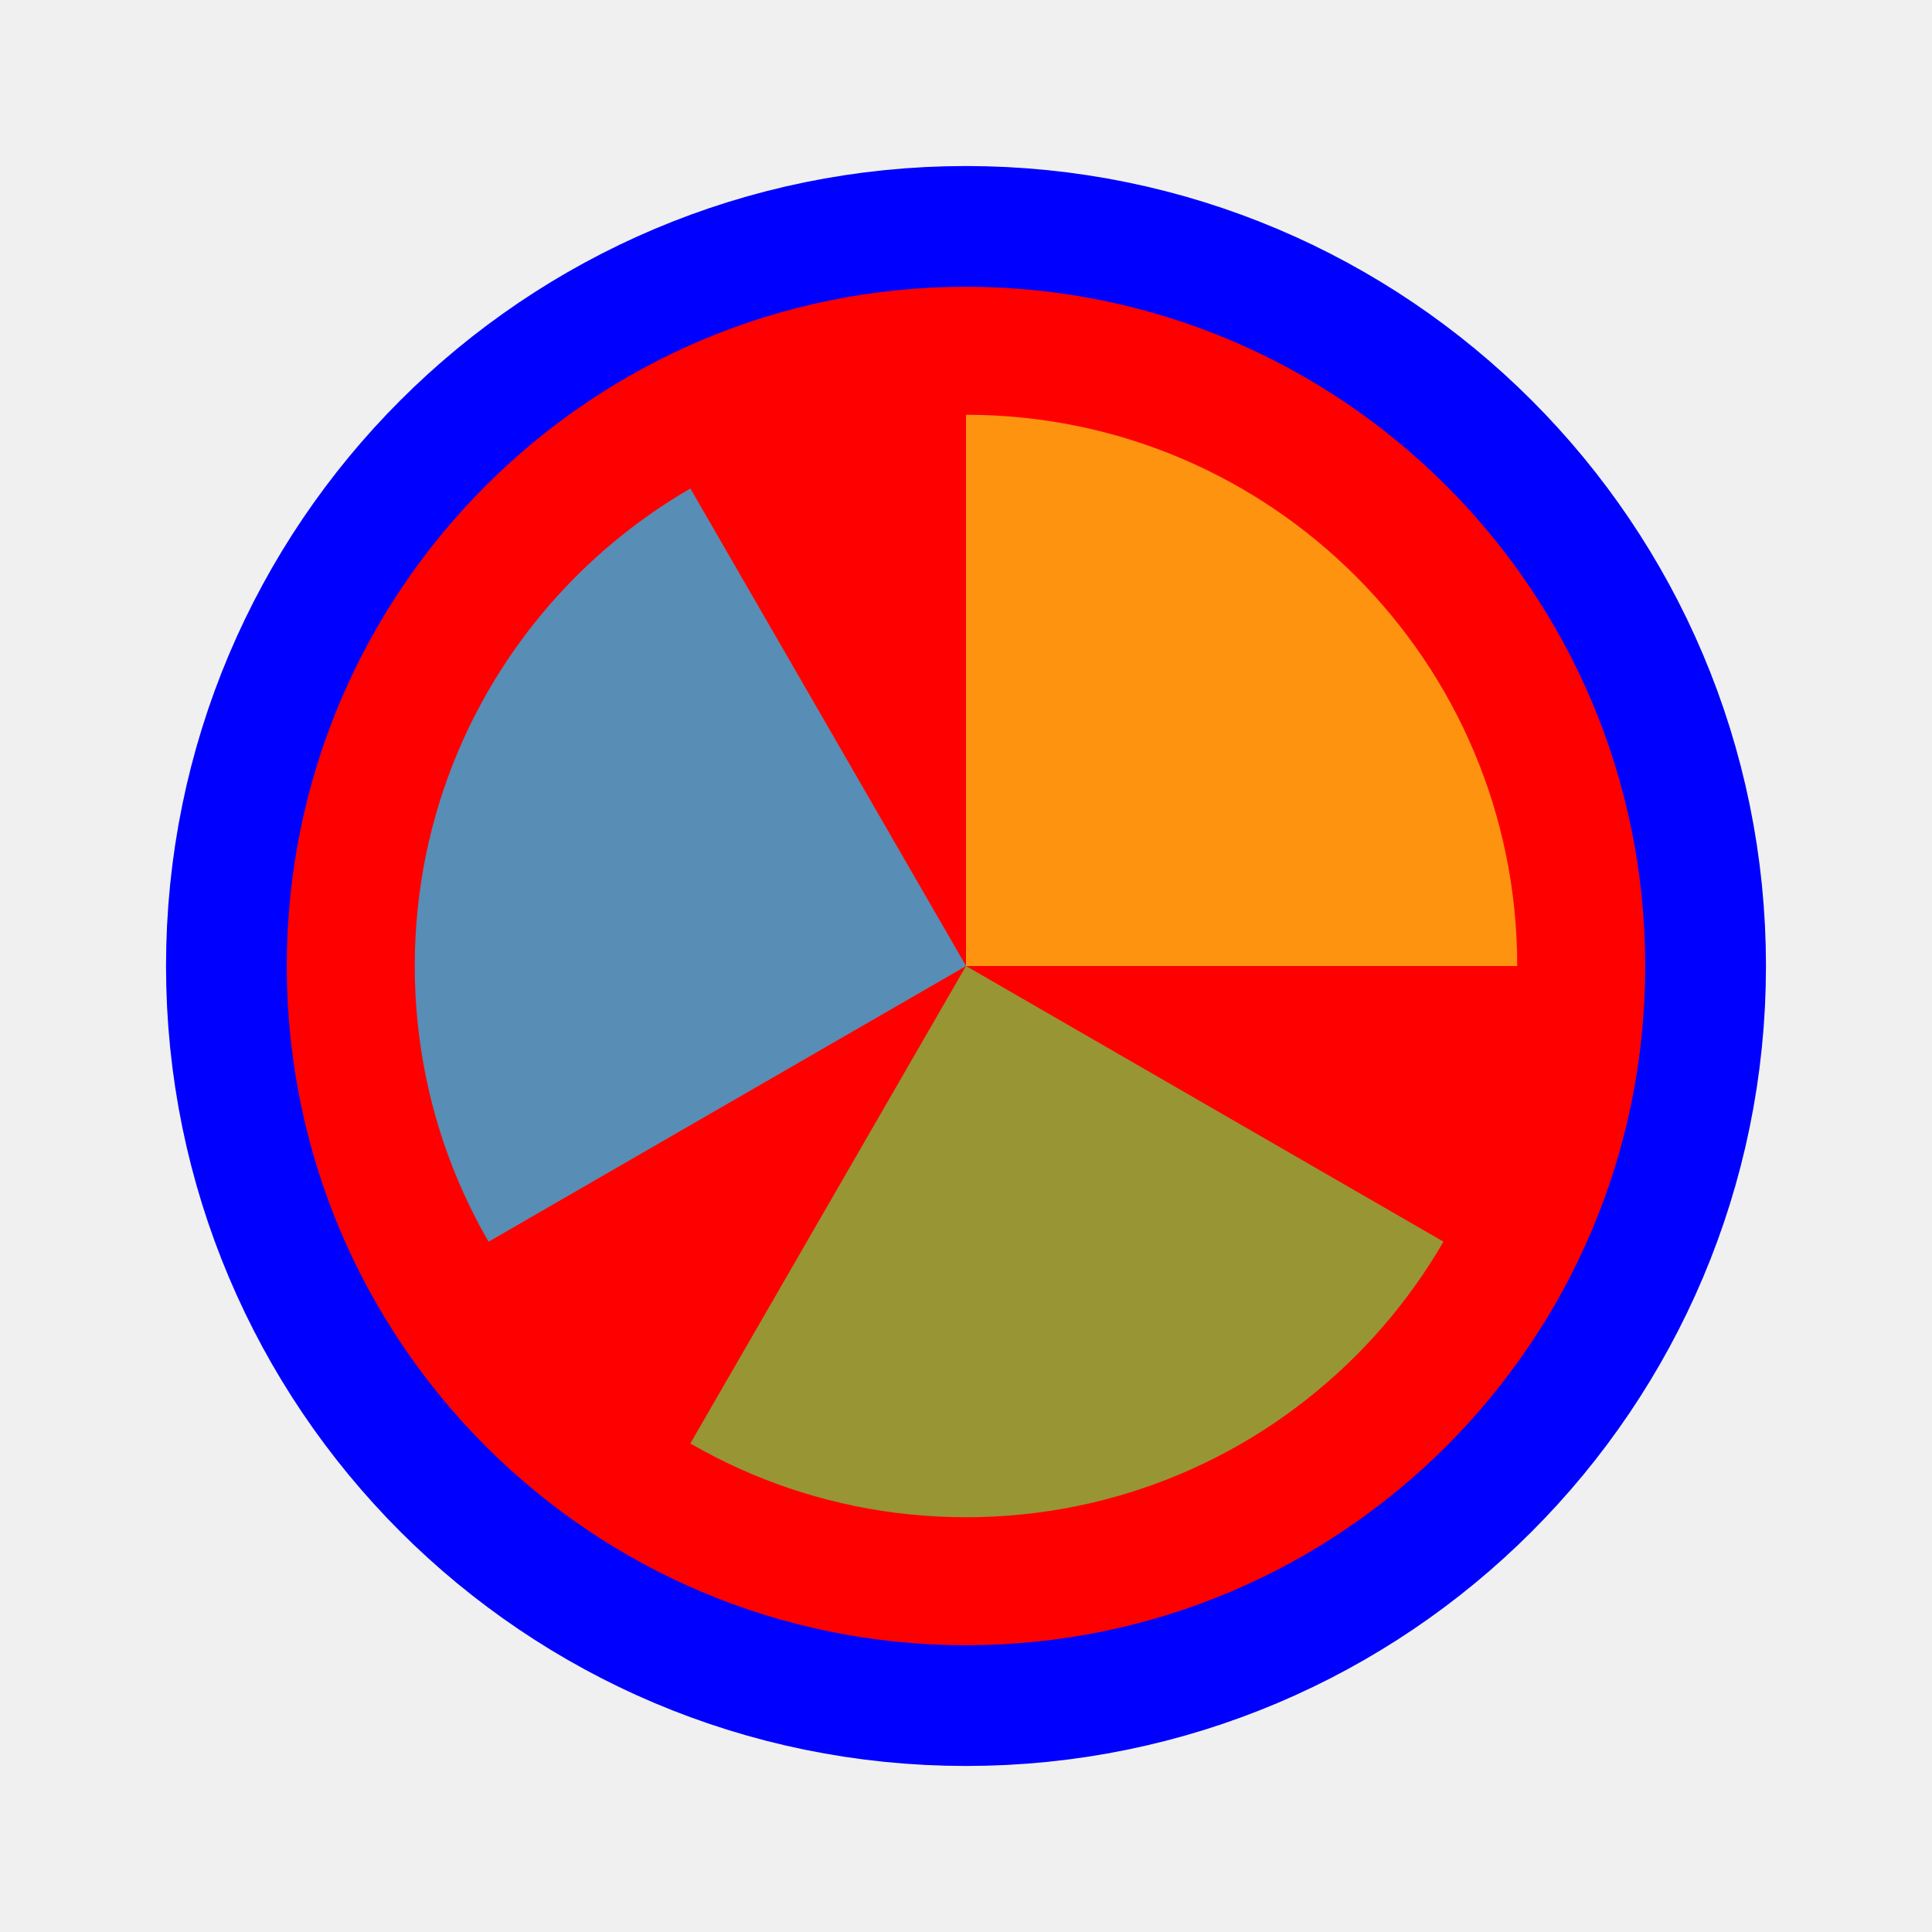
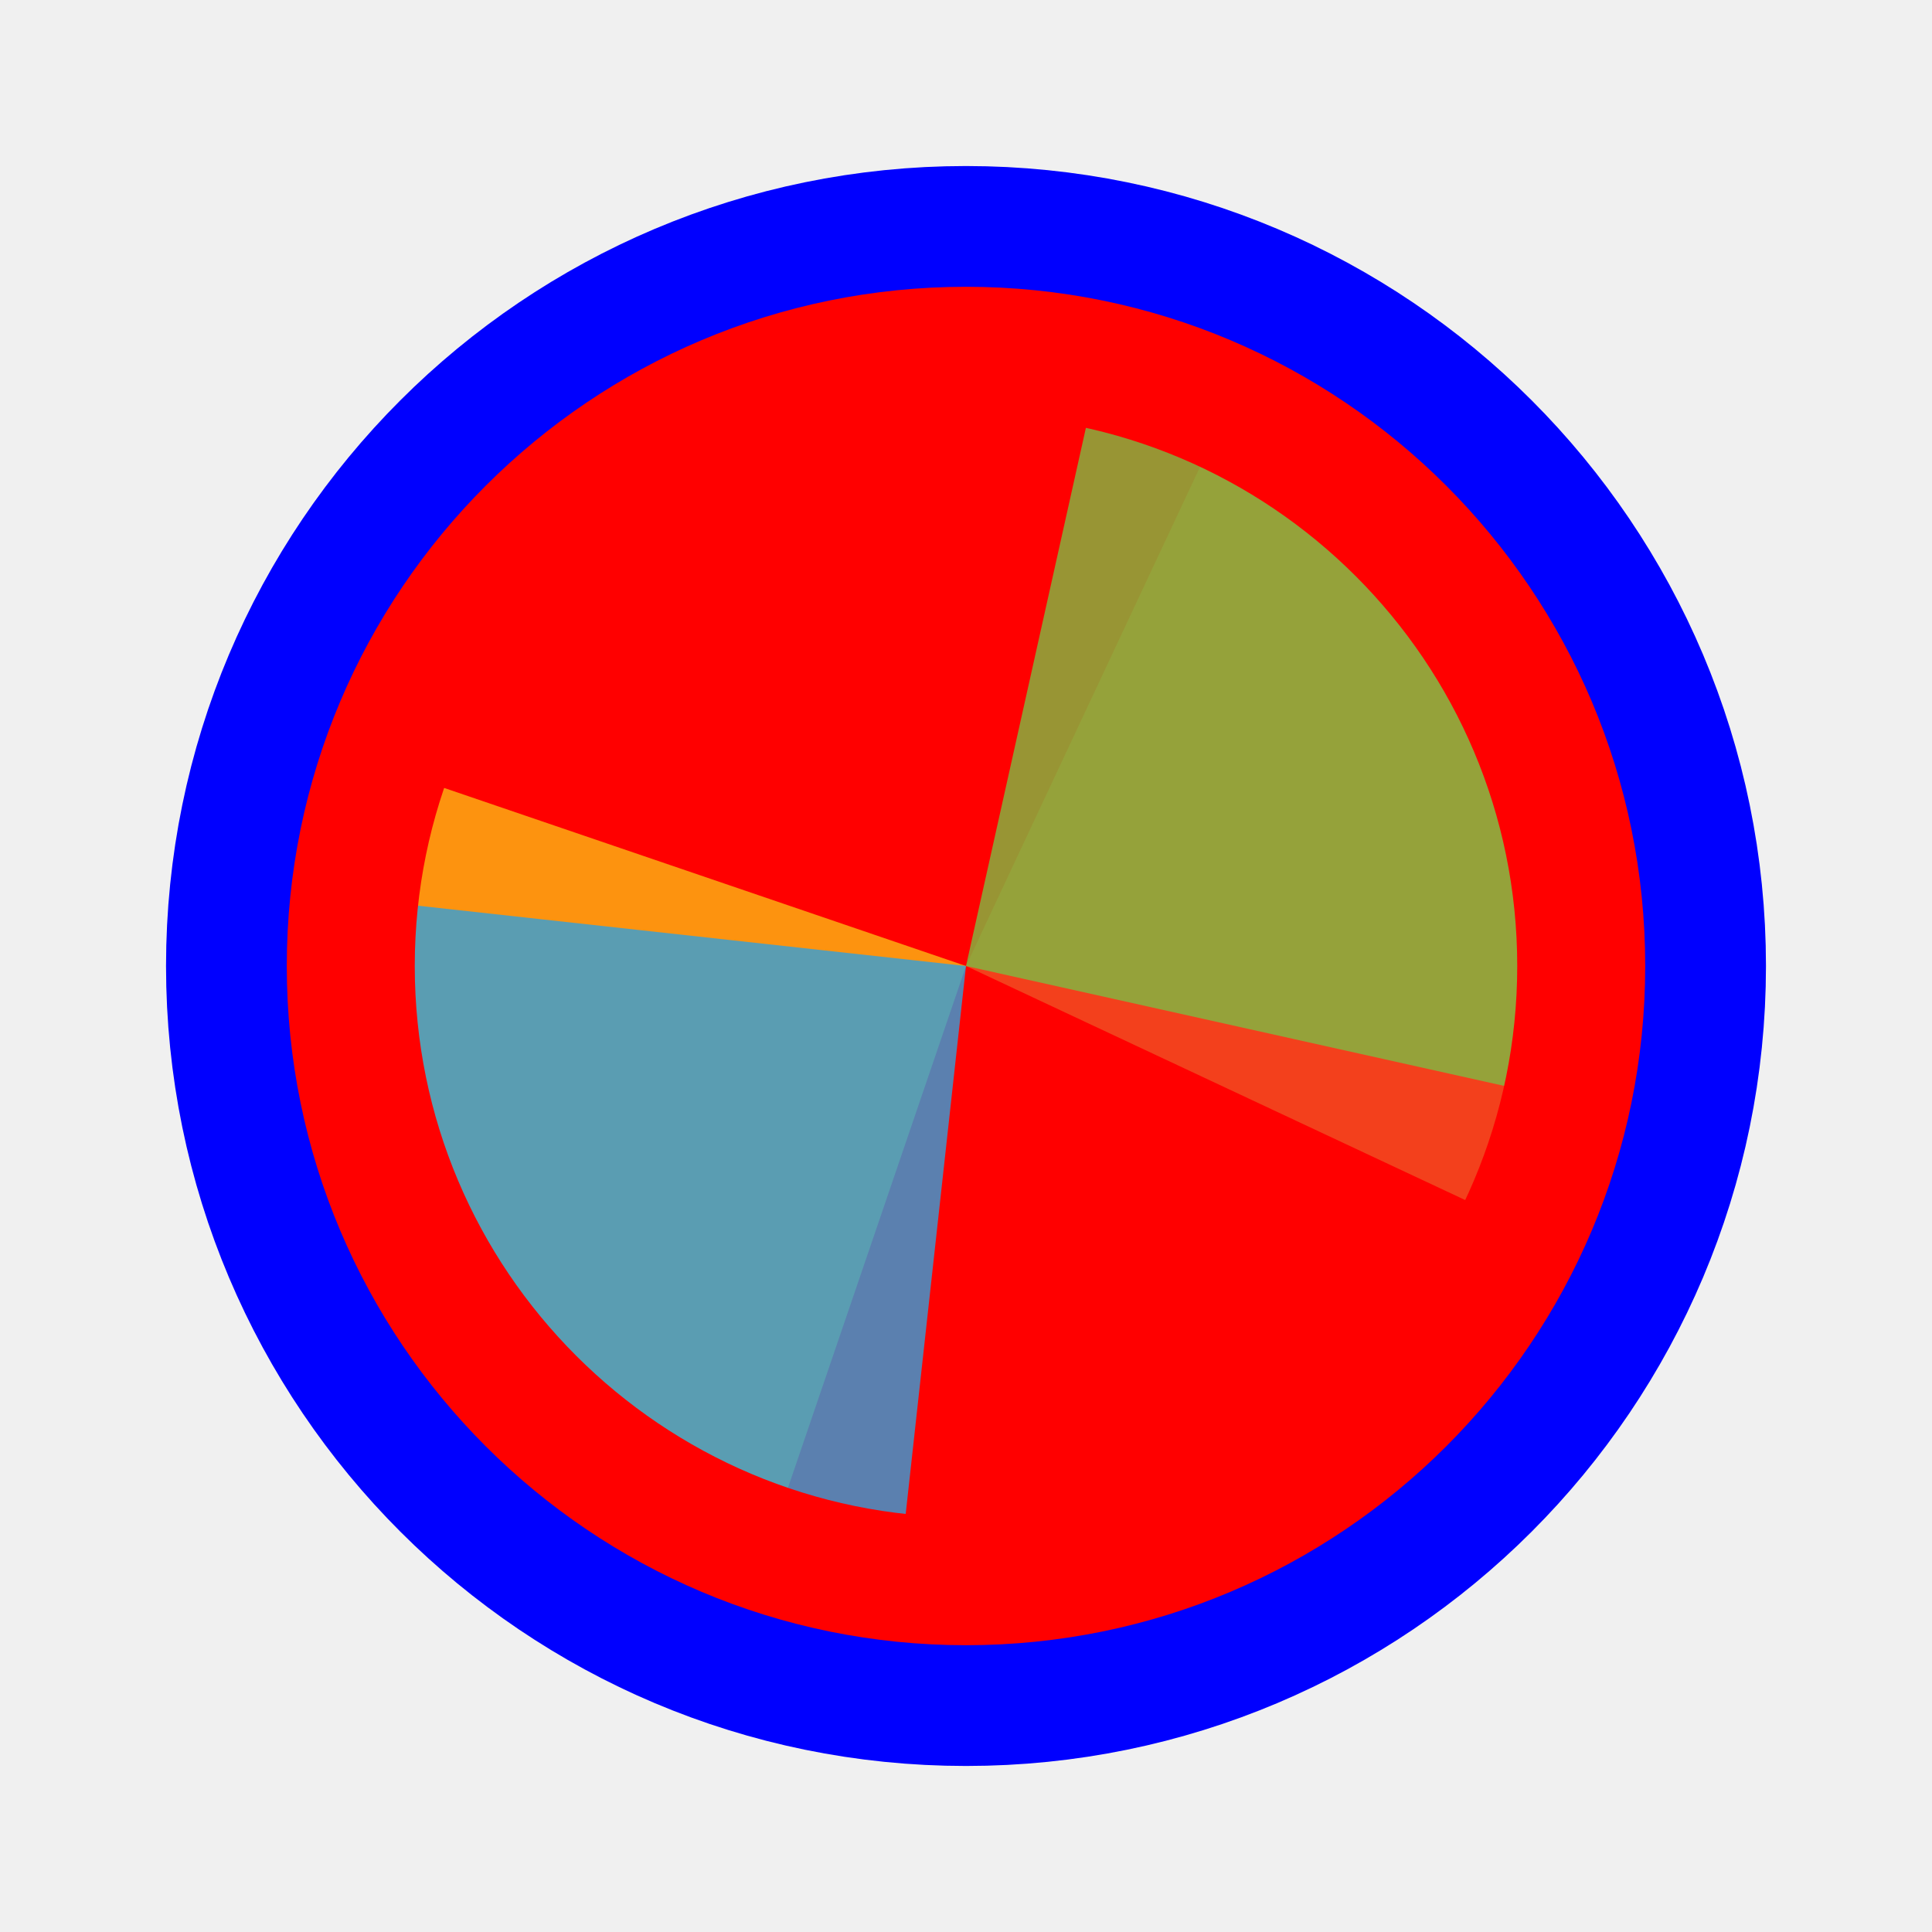
<svg xmlns="http://www.w3.org/2000/svg" width="256" height="256" viewBox="0 0 256 256" fill="none">
  <path id="align-anchor" d="m 128,128 h 32 l -32,32 z" fill="cyan" opacity=".8" display="none" />
  <circle cx="128" cy="128" r="90" fill="#FF0000" stroke="#0000FF" stroke-width="32" paint-order="stroke fill" />
  <g mask="url(#wheel-mask)">
    <mask id="wheel-mask">
      <circle cx="128" cy="128" r="73.042" fill="white" stroke="white" stroke-width="0" class="fill-stroke" />
    </mask>
    <g transform="translate(128 128) scale(2.12)">
-       <path d="M 0,0 L 0,-50 A 50,50 0 0 1 50,0 Z" fill="#F05024" fill-opacity="0.8" transform="rotate(1320)">
+       <path d="M 0,0 L 0,-50 A 50,50 0 0 1 50,0 Z" fill="#F05024" fill-opacity="0.8" transform="rotate(1105.12)">
      </path>
-       <path d="M 0,0 L 50,0 A 50,50 0 0 1 0,50 Z" fill="#FCB813" fill-opacity="0.8" transform="rotate(990)">
+       <path d="M 0,0 L 50,0 A 50,50 0 0 1 0,50 Z" fill="#FCB813" fill-opacity="0.8" transform="rotate(828.84)">
      </path>
-       <path d="M 0,0 L 0,50 A 50,50 0 0 1 -50,0 Z" fill="#7EBA41" fill-opacity="0.8" transform="rotate(660)">
+       <path d="M 0,0 L 0,50 A 50,50 0 0 1 -50,0 Z" fill="#7EBA41" fill-opacity="0.8" transform="rotate(552.56)">
      </path>
-       <path d="M 0,0 L -50,0 A 50,50 0 0 1 0,-50 Z" fill="#32A0DA" fill-opacity="0.8" transform="rotate(330)">
+       <path d="M 0,0 L -50,0 A 50,50 0 0 1 0,-50 Z" fill="#32A0DA" fill-opacity="0.8" transform="rotate(276.28)">
      </path>
    </g>
  </g>
</svg>
